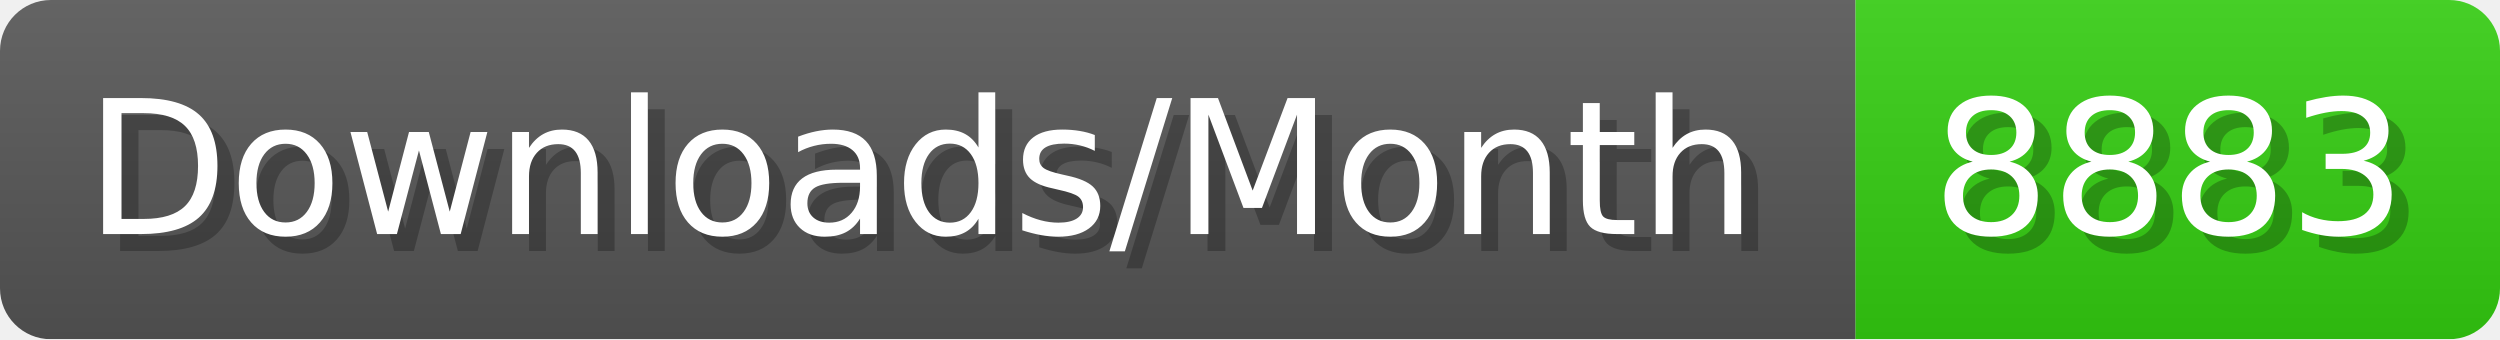
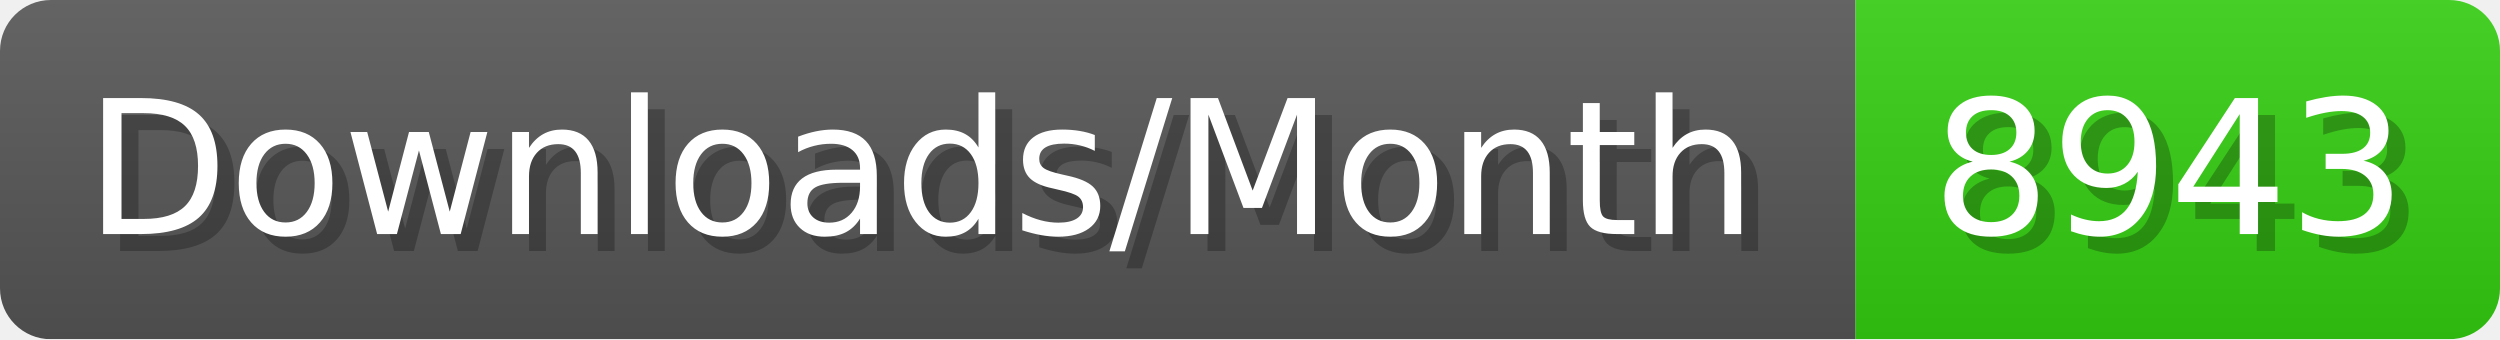
- <svg xmlns="http://www.w3.org/2000/svg" width="147.4" height="20" viewBox="0 0 1474 200" role="img" aria-label="Downloads/Month: 8883">
+ <svg xmlns="http://www.w3.org/2000/svg" width="147.4" height="20" viewBox="0 0 1474 200" role="img" aria-label="Downloads/Month: 8943">
  <linearGradient id="YlXUI" x2="0" y2="100%">
    <stop offset="0" stop-opacity=".1" stop-color="#EEE" />
    <stop offset="1" stop-opacity=".1" />
  </linearGradient>
  <mask id="JHhop">
    <rect width="1474" height="200" rx="30" fill="#FFF" />
  </mask>
  <g mask="url(#JHhop)">
    <rect width="1094" height="200" fill="#555" />
    <rect width="380" height="200" fill="#3C1" x="1094" />
    <rect width="1474" height="200" fill="url(#YlXUI)" />
  </g>
  <g aria-hidden="true" fill="#fff" text-anchor="start" font-family="Verdana,DejaVu Sans,sans-serif" font-size="110">
    <text x="60" y="148" textLength="994" fill="#000" opacity="0.25">Downloads/Month</text>
    <text x="50" y="138" textLength="994">Downloads/Month</text>
-     <text x="1149" y="148" textLength="280" fill="#000" opacity="0.25">8883</text>
-     <text x="1139" y="138" textLength="280">8883</text>
+     <text x="1149" y="148" textLength="280" fill="#000" opacity="0.25">8943</text>
+     <text x="1139" y="138" textLength="280">8943</text>
  </g>
</svg>
